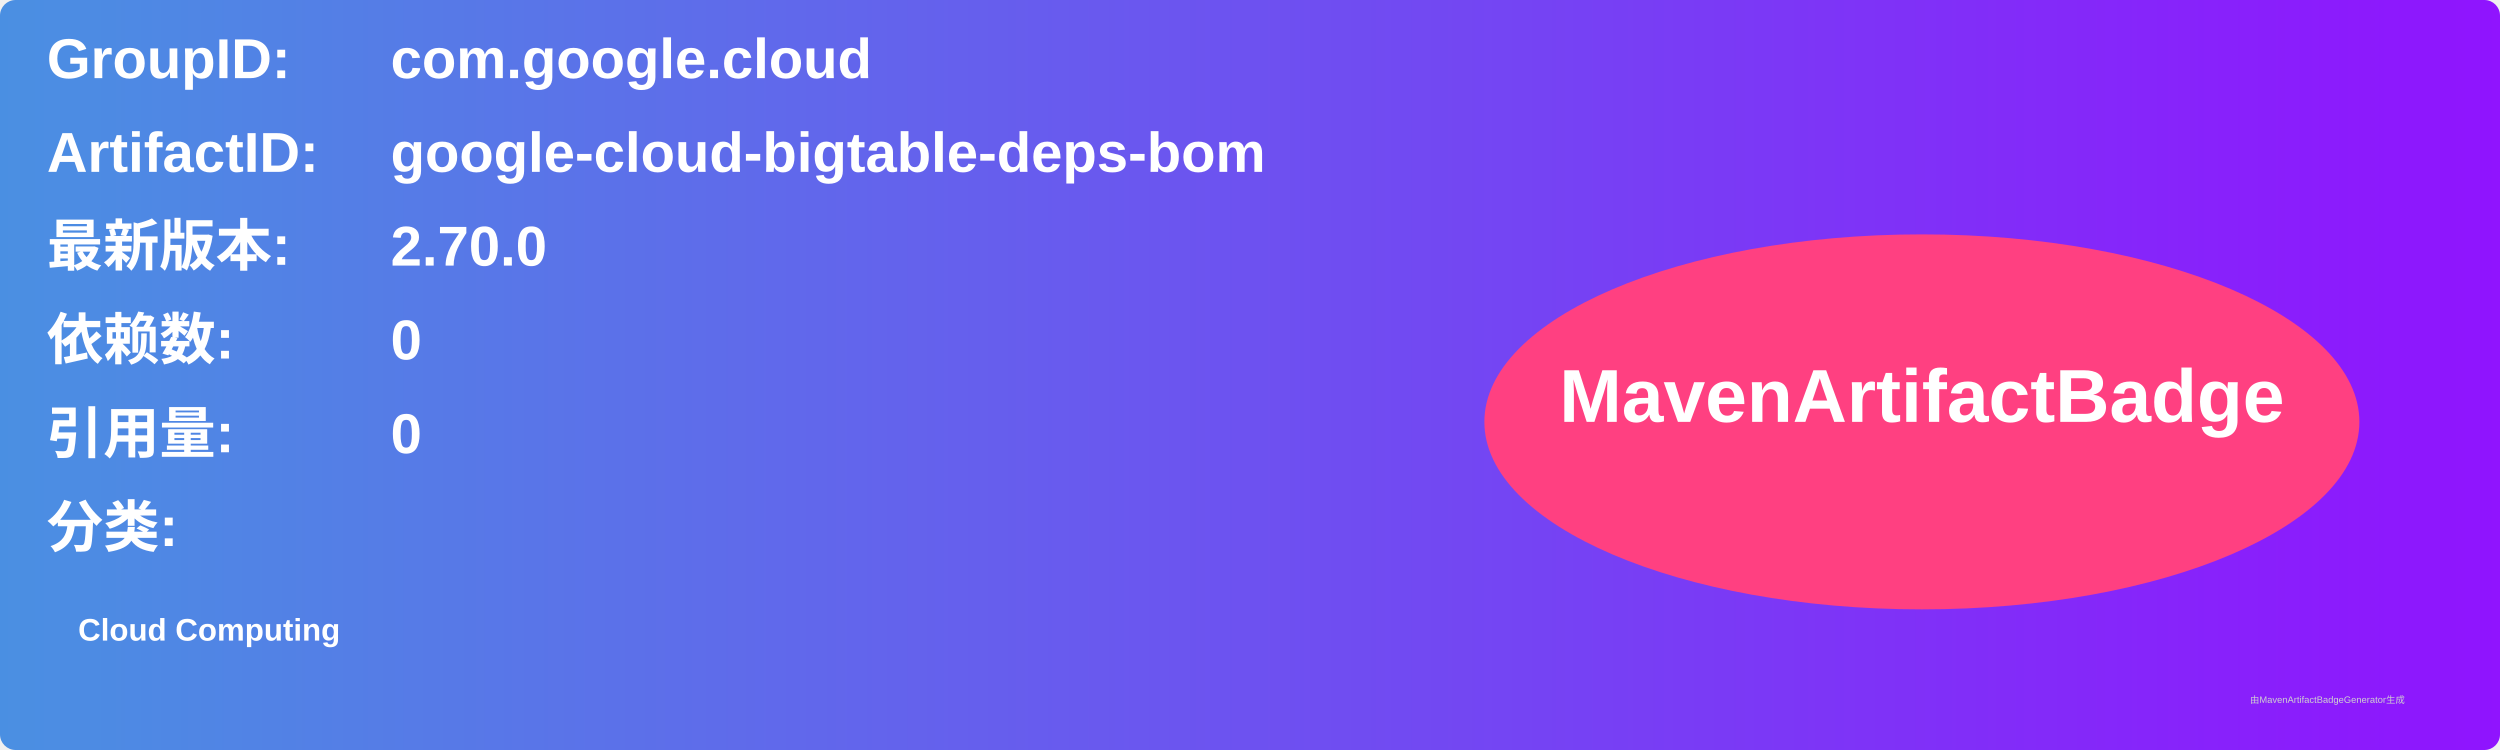
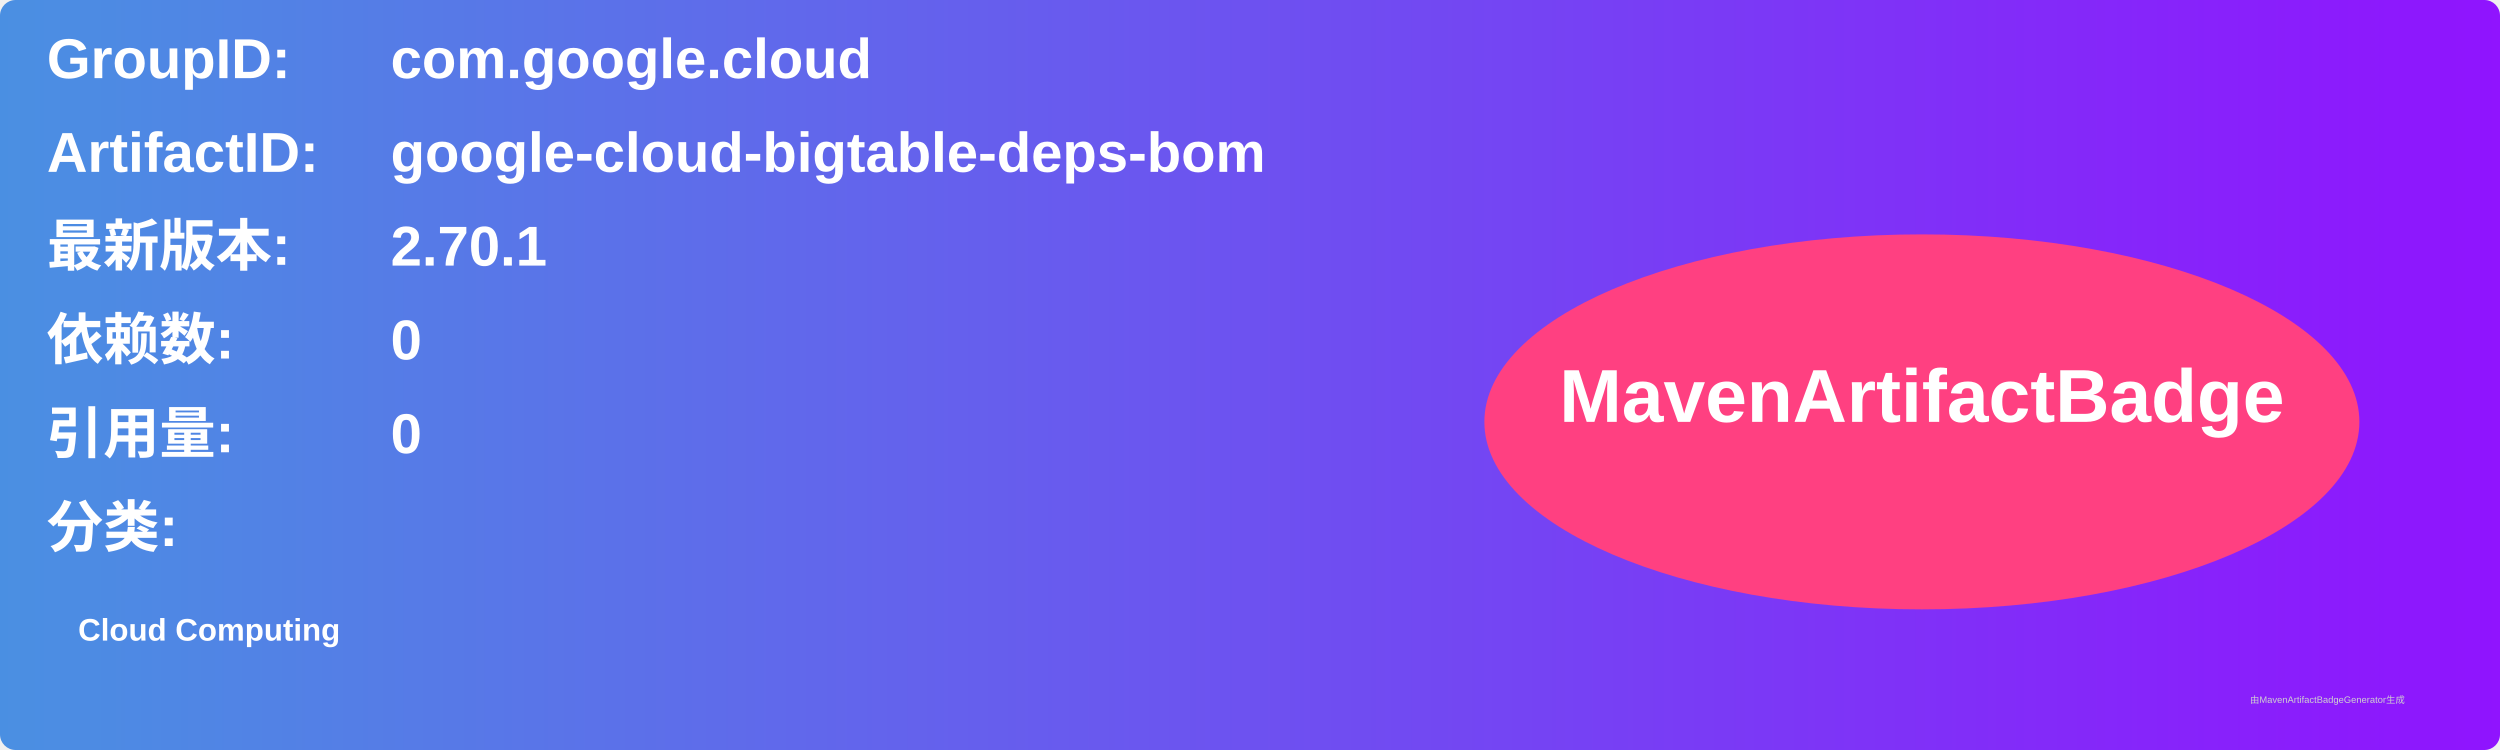
<svg xmlns="http://www.w3.org/2000/svg" width="800" height="240" viewBox="0 0 800 240">
  <linearGradient id="grad" x1="0%" y1="0%" x2="100%" y2="0%">
    <stop offset="0%" stop-color="#4a90e2" />
    <stop offset="100%" stop-color="#9013fe" />
  </linearGradient>
  <rect width="100%" height="100%" rx="5" ry="5" fill="url(#grad)" />
  <g transform="translate(15, 15)">
    <text x="0" y="10" font-family="Arial" font-size="18" fill="white" font-weight="bold" width="260">GroupID:</text>
    <text x="110" y="10" font-family="Arial" font-size="18" fill="white" font-weight="bold" width="460">com.google.cloud</text>
    <text x="0" y="40" font-family="Arial" font-size="18" fill="white" font-weight="bold" width="260">ArtifactID:</text>
    <text x="110" y="40" font-family="Arial" font-size="18" fill="white" font-weight="bold" width="460">google-cloud-bigtable-deps-bom</text>
    <text x="0" y="70" font-family="Arial" font-size="18" fill="white" font-weight="bold">最新版本:</text>
    <text x="110" y="70" font-family="Arial" font-size="18" fill="white" font-weight="bold">
-       <tspan font-weight="bold">2.70.0</tspan>
+       <tspan font-weight="bold">2.70.1</tspan>
    </text>
    <text x="0" y="100" font-family="Arial" font-size="18" fill="white" font-weight="bold">依赖数: </text>
    <text x="110" y="100" font-family="Arial" font-size="18" fill="white">
      <tspan font-weight="bold">0</tspan>
    </text>
    <text x="0" y="130" font-family="Arial" font-size="18" fill="white" font-weight="bold">引用量: </text>
    <text x="110" y="130" font-family="Arial" font-size="18" fill="white">
      <tspan font-weight="bold">0</tspan>
    </text>
    <text x="0" y="160" font-family="Arial" font-size="18" fill="white" font-weight="bold">分类:</text>
    <text x="10" y="190" font-family="Arial" font-size="10" fill="white">
      <tspan font-weight="bold">Cloud Computing</tspan>
    </text>
    <ellipse cx="600" cy="120" rx="140" ry="60" fill="#ff4081" />
    <text x="600" y="120" text-anchor="middle" font-family="Arial" font-size="24" fill="white" font-weight="bold">MavenArtifactBadge</text>
  </g>
  <text x="720" y="225" font-family="Arial" font-size="3" fill="#d0d0d0">由MavenArtifactBadgeGenerator生成</text>
</svg>
